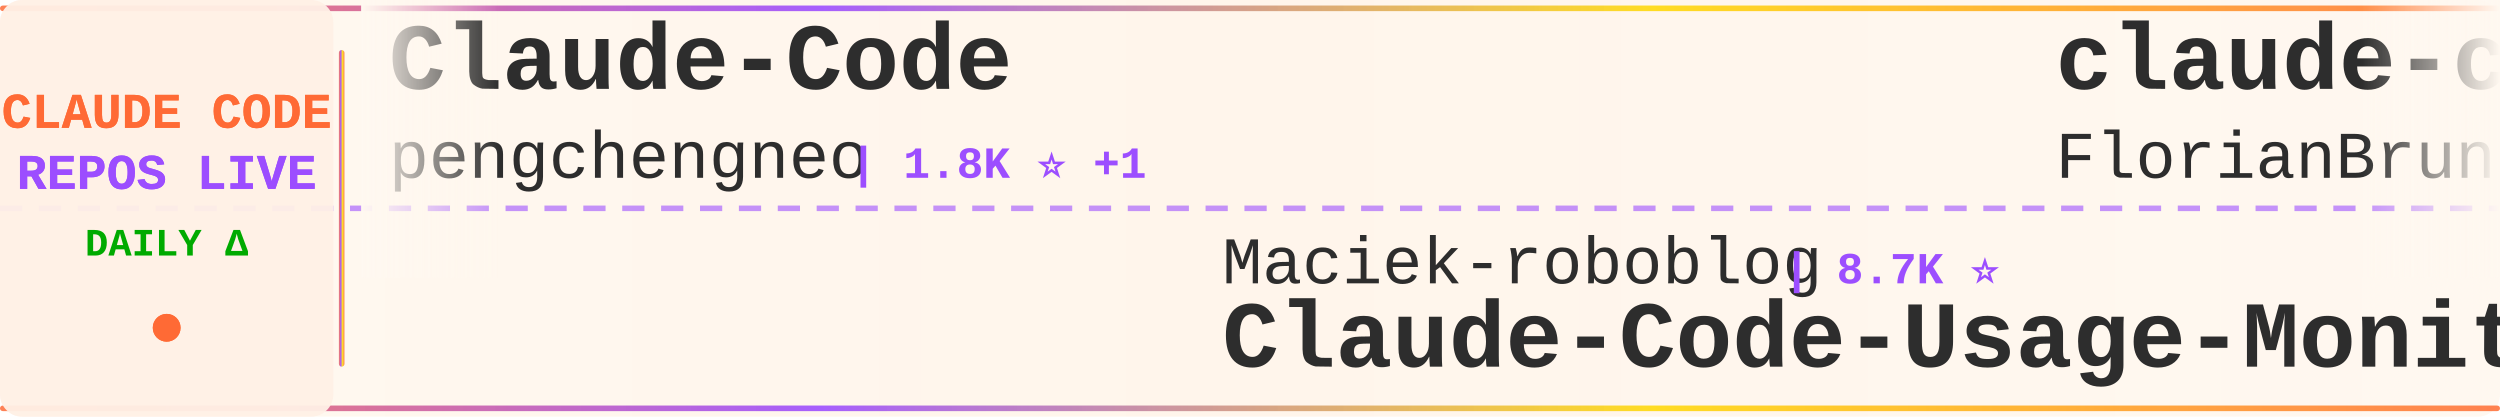
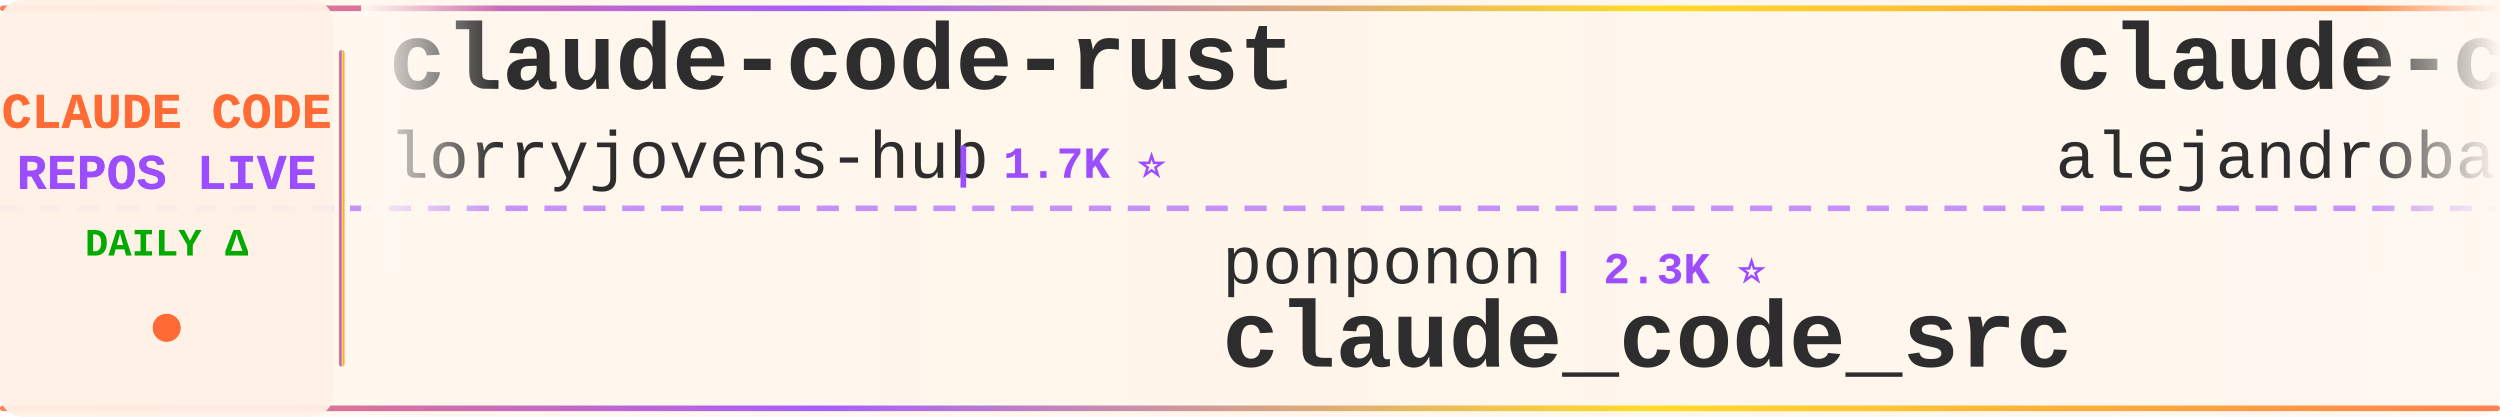
<svg xmlns="http://www.w3.org/2000/svg" width="900" height="150">
  <defs>
    <linearGradient id="tickerBg" x1="0%" y1="0%" x2="100%" y2="0%">
      <stop offset="0%" style="stop-color:#fff8f0;stop-opacity:0.98" />
      <stop offset="50%" style="stop-color:#fff5eb;stop-opacity:1" />
      <stop offset="100%" style="stop-color:#fff8f0;stop-opacity:0.98" />
    </linearGradient>
    <linearGradient id="borderGrad" x1="0%" y1="0%" x2="100%" y2="0%">
      <stop offset="0%" style="stop-color:#FF6B35;stop-opacity:0.85">
        <animate attributeName="stop-opacity" values="0.85;1;0.85" dur="2s" repeatCount="indefinite" />
      </stop>
      <stop offset="33%" style="stop-color:#9C4EFF;stop-opacity:0.9">
        <animate attributeName="stop-opacity" values="0.9;1;0.9" dur="2.2s" repeatCount="indefinite" />
      </stop>
      <stop offset="66%" style="stop-color:#FFD700;stop-opacity:0.85">
        <animate attributeName="stop-opacity" values="0.85;1;0.85" dur="1.8s" repeatCount="indefinite" />
      </stop>
      <stop offset="100%" style="stop-color:#FF6B35;stop-opacity:0.85">
        <animate attributeName="stop-opacity" values="0.85;1;0.85" dur="2s" repeatCount="indefinite" />
      </stop>
    </linearGradient>
    <filter id="textGlow">
      <feGaussianBlur stdDeviation="0.15" result="coloredBlur" />
      <feMerge>
        <feMergeNode in="coloredBlur" />
        <feMergeNode in="SourceGraphic" />
      </feMerge>
    </filter>
    <filter id="metricGlow">
      <feGaussianBlur stdDeviation="0.2" result="coloredBlur" />
      <feMerge>
        <feMergeNode in="coloredBlur" />
        <feMergeNode in="SourceGraphic" />
      </feMerge>
    </filter>
    <linearGradient id="leftFade" x1="0%" y1="0%" x2="100%" y2="0%">
      <stop offset="0%" style="stop-color:#fff8f0;stop-opacity:1" />
      <stop offset="100%" style="stop-color:#fff8f0;stop-opacity:0" />
    </linearGradient>
    <linearGradient id="rightFade" x1="0%" y1="0%" x2="100%" y2="0%">
      <stop offset="0%" style="stop-color:#fff8f0;stop-opacity:0" />
      <stop offset="100%" style="stop-color:#fff8f0;stop-opacity:1" />
    </linearGradient>
  </defs>
  <rect width="900" height="150" fill="url(#tickerBg)" rx="8" />
  <rect x="0" y="2" width="900" height="2" fill="url(#borderGrad)" rx="1" />
  <rect x="0" y="146" width="900" height="2" fill="url(#borderGrad)" rx="1" />
  <line x1="0" y1="75" x2="900" y2="75" stroke="#9C4EFF" stroke-width="2" stroke-dasharray="8 6" opacity="0.6" />
  <rect x="0" y="0" width="120" height="150" fill="#fff0e6" opacity="0.95" rx="8" />
  <text x="60" y="46" font-family="'Courier New', monospace" font-size="18" font-weight="bold" fill="#FF6B35" text-anchor="middle" filter="url(#textGlow)">
    CLAUDE CODE
  </text>
  <text x="60" y="68" font-family="'Courier New', monospace" font-size="18" font-weight="bold" fill="#9C4EFF" text-anchor="middle" filter="url(#textGlow)">
    REPOS LIVE
  </text>
  <text x="60" y="92" font-family="'Courier New', monospace" font-size="14" font-weight="bold" fill="#00aa00" text-anchor="middle">
    DAILY Δ
  </text>
  <circle cx="60" cy="118" r="5" fill="#FF6B35" filter="url(#metricGlow)">
    <animate attributeName="r" values="4;6;4" dur="1.5s" repeatCount="indefinite" />
    <animate attributeName="opacity" values="0.6;1;0.6" dur="1.5s" repeatCount="indefinite" />
  </circle>
  <rect x="122" y="18" width="2" height="114" fill="url(#borderGrad)" rx="1" />
  <clipPath id="tickerClip">
    <rect x="130" y="0" width="770" height="150" />
  </clipPath>
  <g clip-path="url(#tickerClip)">
    <g id="tickerItems">
      <animateTransform attributeName="transform" attributeType="XML" type="translate" from="0 0" to="-3000 0" dur="54s" repeatCount="indefinite" />
      <g transform="translate(0, 0)">
-         <text x="140" y="32" font-family="'Courier New', monospace" font-size="34" font-weight="bold" fill="#2d2d2d">Claude-Code</text>
-         <text x="140" y="64" font-family="'Courier New', monospace" font-size="24" font-weight="normal" fill="#2d2d2d" opacity="1.0">pengchengneo</text>
-         <text x="306" y="64" font-family="'Courier New', monospace" font-size="16" font-weight="bold" fill="#9C4EFF"> | 1.8K ⭐ +1</text>
+         <text x="140" y="32" font-family="'Courier New', monospace" font-size="34" font-weight="bold" fill="#2d2d2d">claude-code-rust</text>
+         <text x="140" y="64" font-family="'Courier New', monospace" font-size="24" font-weight="normal" fill="#2d2d2d" opacity="1.0">lorryjovens-hub</text>
+         <text x="342" y="64" font-family="'Courier New', monospace" font-size="16" font-weight="bold" fill="#9C4EFF"> | 1.7K ⭐</text>
      </g>
      <g transform="translate(300, 0)">
-         <text x="140" y="102" font-family="'Courier New', monospace" font-size="24" font-weight="normal" fill="#2d2d2d" opacity="1.0">Maciek-roboblog</text>
-         <text x="342" y="102" font-family="'Courier New', monospace" font-size="16" font-weight="bold" fill="#9C4EFF"> | 8.7K ⭐</text>
-         <text x="140" y="132" font-family="'Courier New', monospace" font-size="34" font-weight="bold" fill="#2d2d2d">Claude-Code-Usage-Monito...</text>
+         <text x="140" y="102" font-family="'Courier New', monospace" font-size="24" font-weight="normal" fill="#2d2d2d" opacity="1.0">ponponon</text>
+         <text x="258" y="102" font-family="'Courier New', monospace" font-size="16" font-weight="bold" fill="#9C4EFF"> | 2.3K ⭐</text>
+         <text x="140" y="132" font-family="'Courier New', monospace" font-size="34" font-weight="bold" fill="#2d2d2d">claude_code_src</text>
      </g>
      <g transform="translate(600, 0)">
-         <text x="140" y="32" font-family="'Courier New', monospace" font-size="34" font-weight="bold" fill="#2d2d2d">claude-code-ultimate-gui...</text>
-         <text x="140" y="64" font-family="'Courier New', monospace" font-size="24" font-weight="normal" fill="#2d2d2d" opacity="1.0">FlorianBruniaux</text>
-         <text x="342" y="64" font-family="'Courier New', monospace" font-size="16" font-weight="bold" fill="#9C4EFF"> | 6.0K ⭐ +2</text>
+         <text x="140" y="32" font-family="'Courier New', monospace" font-size="34" font-weight="bold" fill="#2d2d2d">claude-code-from-source</text>
+         <text x="140" y="64" font-family="'Courier New', monospace" font-size="24" font-weight="normal" fill="#2d2d2d" opacity="1.0">alejandrobalderas</text>
+         <text x="366" y="64" font-family="'Courier New', monospace" font-size="16" font-weight="bold" fill="#9C4EFF"> | 2.8K ⭐</text>
      </g>
      <g transform="translate(900, 0)">
-         <text x="140" y="102" font-family="'Courier New', monospace" font-size="24" font-weight="normal" fill="#2d2d2d" opacity="1.0">digitalsamba</text>
-         <text x="306" y="102" font-family="'Courier New', monospace" font-size="16" font-weight="bold" fill="#9C4EFF"> | 2.1K ⭐ +3</text>
-         <text x="140" y="132" font-family="'Courier New', monospace" font-size="34" font-weight="bold" fill="#2d2d2d">claude-code-video-toolki...</text>
+         <text x="140" y="102" font-family="'Courier New', monospace" font-size="24" font-weight="normal" fill="#2d2d2d" opacity="1.0">luyao618</text>
+         <text x="258" y="102" font-family="'Courier New', monospace" font-size="16" font-weight="bold" fill="#9C4EFF"> | 1.7K ⭐ +1</text>
+         <text x="140" y="132" font-family="'Courier New', monospace" font-size="34" font-weight="bold" fill="#2d2d2d">Claude-Code-Source-Study</text>
      </g>
      <g transform="translate(1200, 0)">
+         <text x="140" y="32" font-family="'Courier New', monospace" font-size="34" font-weight="bold" fill="#2d2d2d">claude-code-infrastructu...</text>
+         <text x="140" y="64" font-family="'Courier New', monospace" font-size="24" font-weight="normal" fill="#2d2d2d" opacity="1.0">diet103</text>
+         <text x="246" y="64" font-family="'Courier New', monospace" font-size="16" font-weight="bold" fill="#9C4EFF"> | 10.0K ⭐</text>
+       </g>
+       <g transform="translate(1500, 0)">
+         <text x="140" y="102" font-family="'Courier New', monospace" font-size="24" font-weight="normal" fill="#2d2d2d" opacity="1.0">disler</text>
+         <text x="234" y="102" font-family="'Courier New', monospace" font-size="16" font-weight="bold" fill="#9C4EFF"> | 3.9K ⭐ +1</text>
+         <text x="140" y="132" font-family="'Courier New', monospace" font-size="34" font-weight="bold" fill="#2d2d2d">claude-code-hooks-master...</text>
+       </g>
+       <g transform="translate(1800, 0)">
+         <text x="140" y="32" font-family="'Courier New', monospace" font-size="34" font-weight="bold" fill="#2d2d2d">edmunds-claude-code</text>
+         <text x="140" y="64" font-family="'Courier New', monospace" font-size="24" font-weight="normal" fill="#2d2d2d" opacity="1.0">edmund-io</text>
+         <text x="270" y="64" font-family="'Courier New', monospace" font-size="16" font-weight="bold" fill="#9C4EFF"> | 1.5K ⭐</text>
+       </g>
+       <g transform="translate(2100, 0)">
+         <text x="140" y="102" font-family="'Courier New', monospace" font-size="24" font-weight="normal" fill="#2d2d2d" opacity="1.0">rohitg00</text>
+         <text x="258" y="102" font-family="'Courier New', monospace" font-size="16" font-weight="bold" fill="#9C4EFF"> | 2.6K ⭐ +1</text>
+         <text x="140" y="132" font-family="'Courier New', monospace" font-size="34" font-weight="bold" fill="#2d2d2d">awesome-claude-code-tool...</text>
+       </g>
+       <g transform="translate(2400, 0)">
        <text x="140" y="32" font-family="'Courier New', monospace" font-size="34" font-weight="bold" fill="#2d2d2d">claude-code-showcase</text>
        <text x="140" y="64" font-family="'Courier New', monospace" font-size="24" font-weight="normal" fill="#2d2d2d" opacity="1.0">ChrisWiles</text>
        <text x="282" y="64" font-family="'Courier New', monospace" font-size="16" font-weight="bold" fill="#9C4EFF"> | 6.1K ⭐</text>
      </g>
-       <g transform="translate(1500, 0)">
-         <text x="140" y="102" font-family="'Courier New', monospace" font-size="24" font-weight="normal" fill="#2d2d2d" opacity="1.0">Yuyz0112</text>
-         <text x="258" y="102" font-family="'Courier New', monospace" font-size="16" font-weight="bold" fill="#9C4EFF"> | 2.4K ⭐</text>
-         <text x="140" y="132" font-family="'Courier New', monospace" font-size="34" font-weight="bold" fill="#2d2d2d">claude-code-reverse</text>
-       </g>
-       <g transform="translate(1800, 0)">
-         <text x="140" y="32" font-family="'Courier New', monospace" font-size="34" font-weight="bold" fill="#2d2d2d">claude_code_src</text>
-         <text x="140" y="64" font-family="'Courier New', monospace" font-size="24" font-weight="normal" fill="#2d2d2d" opacity="1.0">ponponon</text>
-         <text x="258" y="64" font-family="'Courier New', monospace" font-size="16" font-weight="bold" fill="#9C4EFF"> | 2.3K ⭐</text>
-       </g>
-       <g transform="translate(2100, 0)">
-         <text x="140" y="102" font-family="'Courier New', monospace" font-size="24" font-weight="normal" fill="#2d2d2d" opacity="1.0">1rgs</text>
-         <text x="210" y="102" font-family="'Courier New', monospace" font-size="16" font-weight="bold" fill="#9C4EFF"> | 3.8K ⭐</text>
-         <text x="140" y="132" font-family="'Courier New', monospace" font-size="34" font-weight="bold" fill="#2d2d2d">claude-code-proxy</text>
-       </g>
-       <g transform="translate(2400, 0)">
-         <text x="140" y="32" font-family="'Courier New', monospace" font-size="34" font-weight="bold" fill="#2d2d2d">oh-my-claudecode</text>
-         <text x="140" y="64" font-family="'Courier New', monospace" font-size="24" font-weight="normal" fill="#2d2d2d" opacity="1.0">Yeachan-Heo</text>
-         <text x="294" y="64" font-family="'Courier New', monospace" font-size="16" font-weight="bold" fill="#9C4EFF"> | 39.3K ⭐ +5</text>
-       </g>
      <g transform="translate(2700, 0)">
-         <text x="140" y="102" font-family="'Courier New', monospace" font-size="24" font-weight="normal" fill="#2d2d2d" opacity="1.0">zstmfhy</text>
-         <text x="246" y="102" font-family="'Courier New', monospace" font-size="16" font-weight="bold" fill="#9C4EFF"> | 189 ⭐</text>
-         <text x="140" y="132" font-family="'Courier New', monospace" font-size="34" font-weight="bold" fill="#2d2d2d">Claude-code</text>
+         <text x="140" y="102" font-family="'Courier New', monospace" font-size="24" font-weight="normal" fill="#2d2d2d" opacity="1.0">SeemSeam</text>
+         <text x="258" y="102" font-family="'Courier New', monospace" font-size="16" font-weight="bold" fill="#9C4EFF"> | 3.5K ⭐ +1</text>
+         <text x="140" y="132" font-family="'Courier New', monospace" font-size="34" font-weight="bold" fill="#2d2d2d">claude_codex_bridge</text>
      </g>
      <g transform="translate(3000, 0)">
-         <text x="140" y="32" font-family="'Courier New', monospace" font-size="34" font-weight="bold" fill="#2d2d2d">Claude-Code</text>
-         <text x="140" y="64" font-family="'Courier New', monospace" font-size="24" font-weight="normal" fill="#2d2d2d" opacity="1.0">pengchengneo</text>
-         <text x="306" y="64" font-family="'Courier New', monospace" font-size="16" font-weight="bold" fill="#9C4EFF"> | 1.8K ⭐ +1</text>
+         <text x="140" y="32" font-family="'Courier New', monospace" font-size="34" font-weight="bold" fill="#2d2d2d">claude-code-rust</text>
+         <text x="140" y="64" font-family="'Courier New', monospace" font-size="24" font-weight="normal" fill="#2d2d2d" opacity="1.0">lorryjovens-hub</text>
+         <text x="342" y="64" font-family="'Courier New', monospace" font-size="16" font-weight="bold" fill="#9C4EFF"> | 1.7K ⭐</text>
      </g>
      <g transform="translate(3300, 0)">
-         <text x="140" y="102" font-family="'Courier New', monospace" font-size="24" font-weight="normal" fill="#2d2d2d" opacity="1.0">Maciek-roboblog</text>
-         <text x="342" y="102" font-family="'Courier New', monospace" font-size="16" font-weight="bold" fill="#9C4EFF"> | 8.7K ⭐</text>
-         <text x="140" y="132" font-family="'Courier New', monospace" font-size="34" font-weight="bold" fill="#2d2d2d">Claude-Code-Usage-Monito...</text>
+         <text x="140" y="102" font-family="'Courier New', monospace" font-size="24" font-weight="normal" fill="#2d2d2d" opacity="1.0">ponponon</text>
+         <text x="258" y="102" font-family="'Courier New', monospace" font-size="16" font-weight="bold" fill="#9C4EFF"> | 2.3K ⭐</text>
+         <text x="140" y="132" font-family="'Courier New', monospace" font-size="34" font-weight="bold" fill="#2d2d2d">claude_code_src</text>
      </g>
      <g transform="translate(3600, 0)">
-         <text x="140" y="32" font-family="'Courier New', monospace" font-size="34" font-weight="bold" fill="#2d2d2d">claude-code-ultimate-gui...</text>
-         <text x="140" y="64" font-family="'Courier New', monospace" font-size="24" font-weight="normal" fill="#2d2d2d" opacity="1.0">FlorianBruniaux</text>
-         <text x="342" y="64" font-family="'Courier New', monospace" font-size="16" font-weight="bold" fill="#9C4EFF"> | 6.0K ⭐ +2</text>
+         <text x="140" y="32" font-family="'Courier New', monospace" font-size="34" font-weight="bold" fill="#2d2d2d">claude-code-from-source</text>
+         <text x="140" y="64" font-family="'Courier New', monospace" font-size="24" font-weight="normal" fill="#2d2d2d" opacity="1.0">alejandrobalderas</text>
+         <text x="366" y="64" font-family="'Courier New', monospace" font-size="16" font-weight="bold" fill="#9C4EFF"> | 2.8K ⭐</text>
      </g>
      <g transform="translate(3900, 0)">
-         <text x="140" y="102" font-family="'Courier New', monospace" font-size="24" font-weight="normal" fill="#2d2d2d" opacity="1.0">digitalsamba</text>
-         <text x="306" y="102" font-family="'Courier New', monospace" font-size="16" font-weight="bold" fill="#9C4EFF"> | 2.1K ⭐ +3</text>
-         <text x="140" y="132" font-family="'Courier New', monospace" font-size="34" font-weight="bold" fill="#2d2d2d">claude-code-video-toolki...</text>
+         <text x="140" y="102" font-family="'Courier New', monospace" font-size="24" font-weight="normal" fill="#2d2d2d" opacity="1.0">luyao618</text>
+         <text x="258" y="102" font-family="'Courier New', monospace" font-size="16" font-weight="bold" fill="#9C4EFF"> | 1.7K ⭐ +1</text>
+         <text x="140" y="132" font-family="'Courier New', monospace" font-size="34" font-weight="bold" fill="#2d2d2d">Claude-Code-Source-Study</text>
      </g>
    </g>
  </g>
  <rect x="130" y="0" width="50" height="100" fill="url(#leftFade)" />
  <rect x="850" y="0" width="50" height="100" fill="url(#rightFade)" />
</svg>
